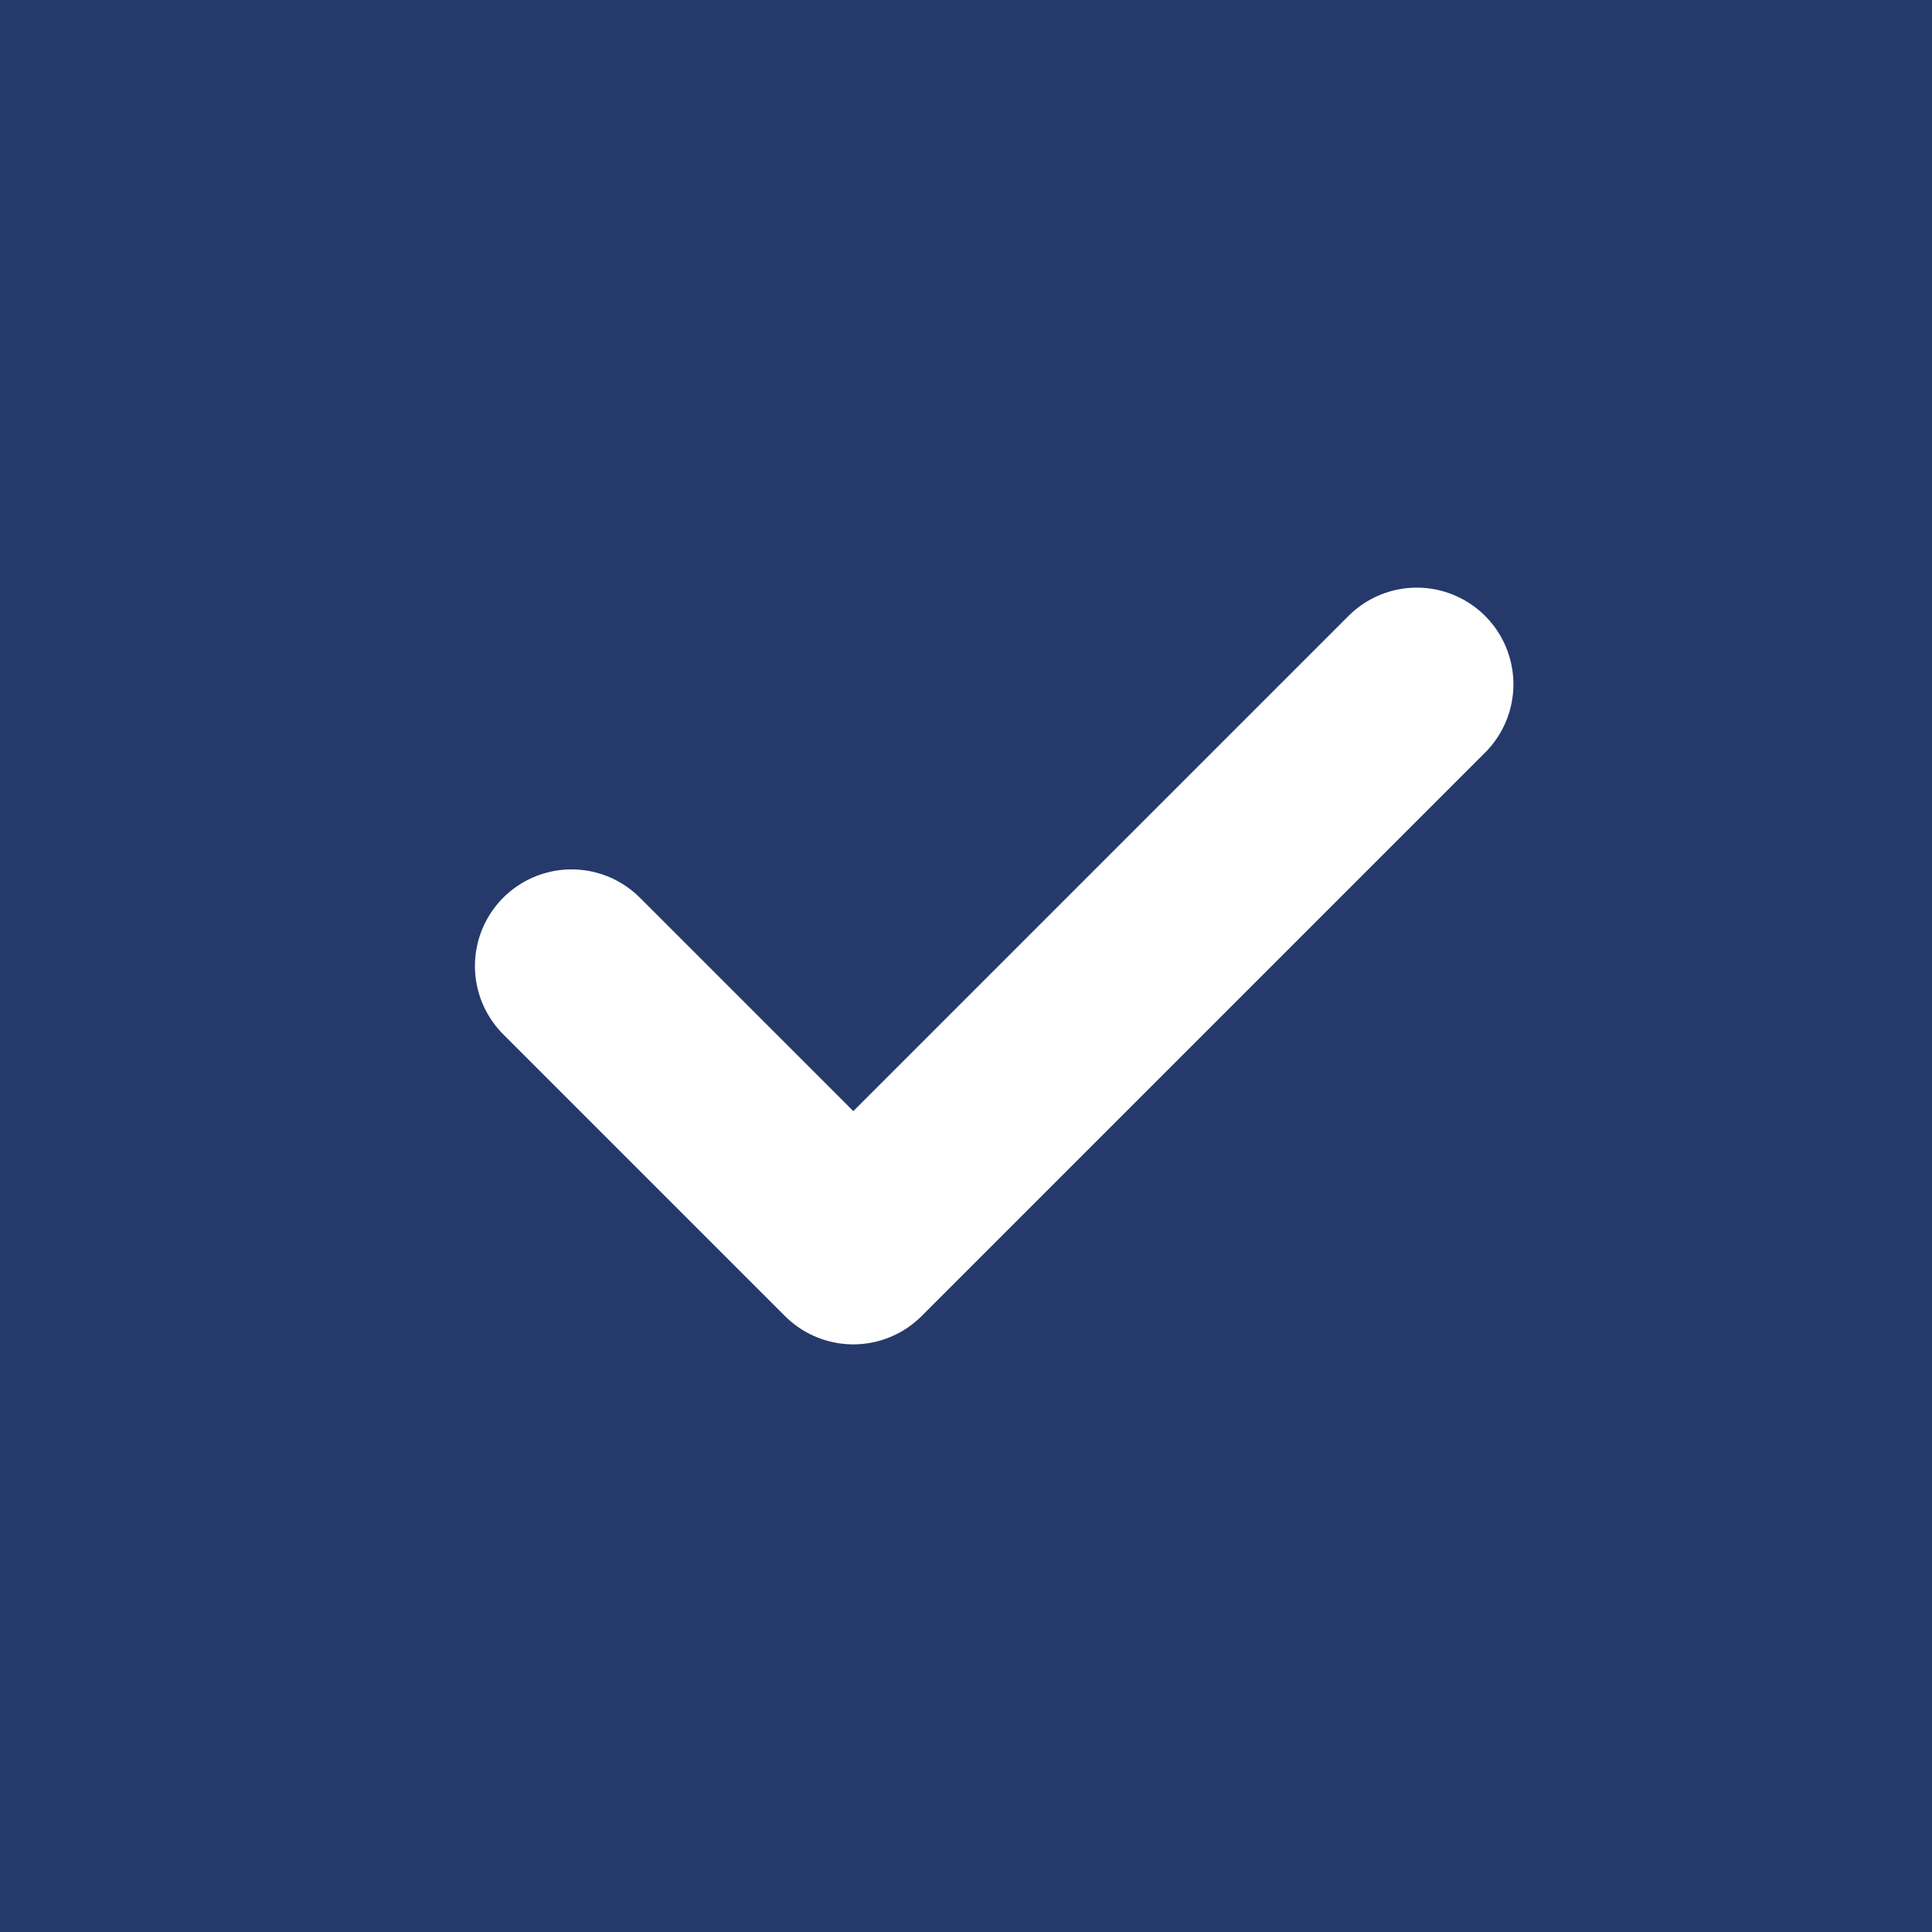
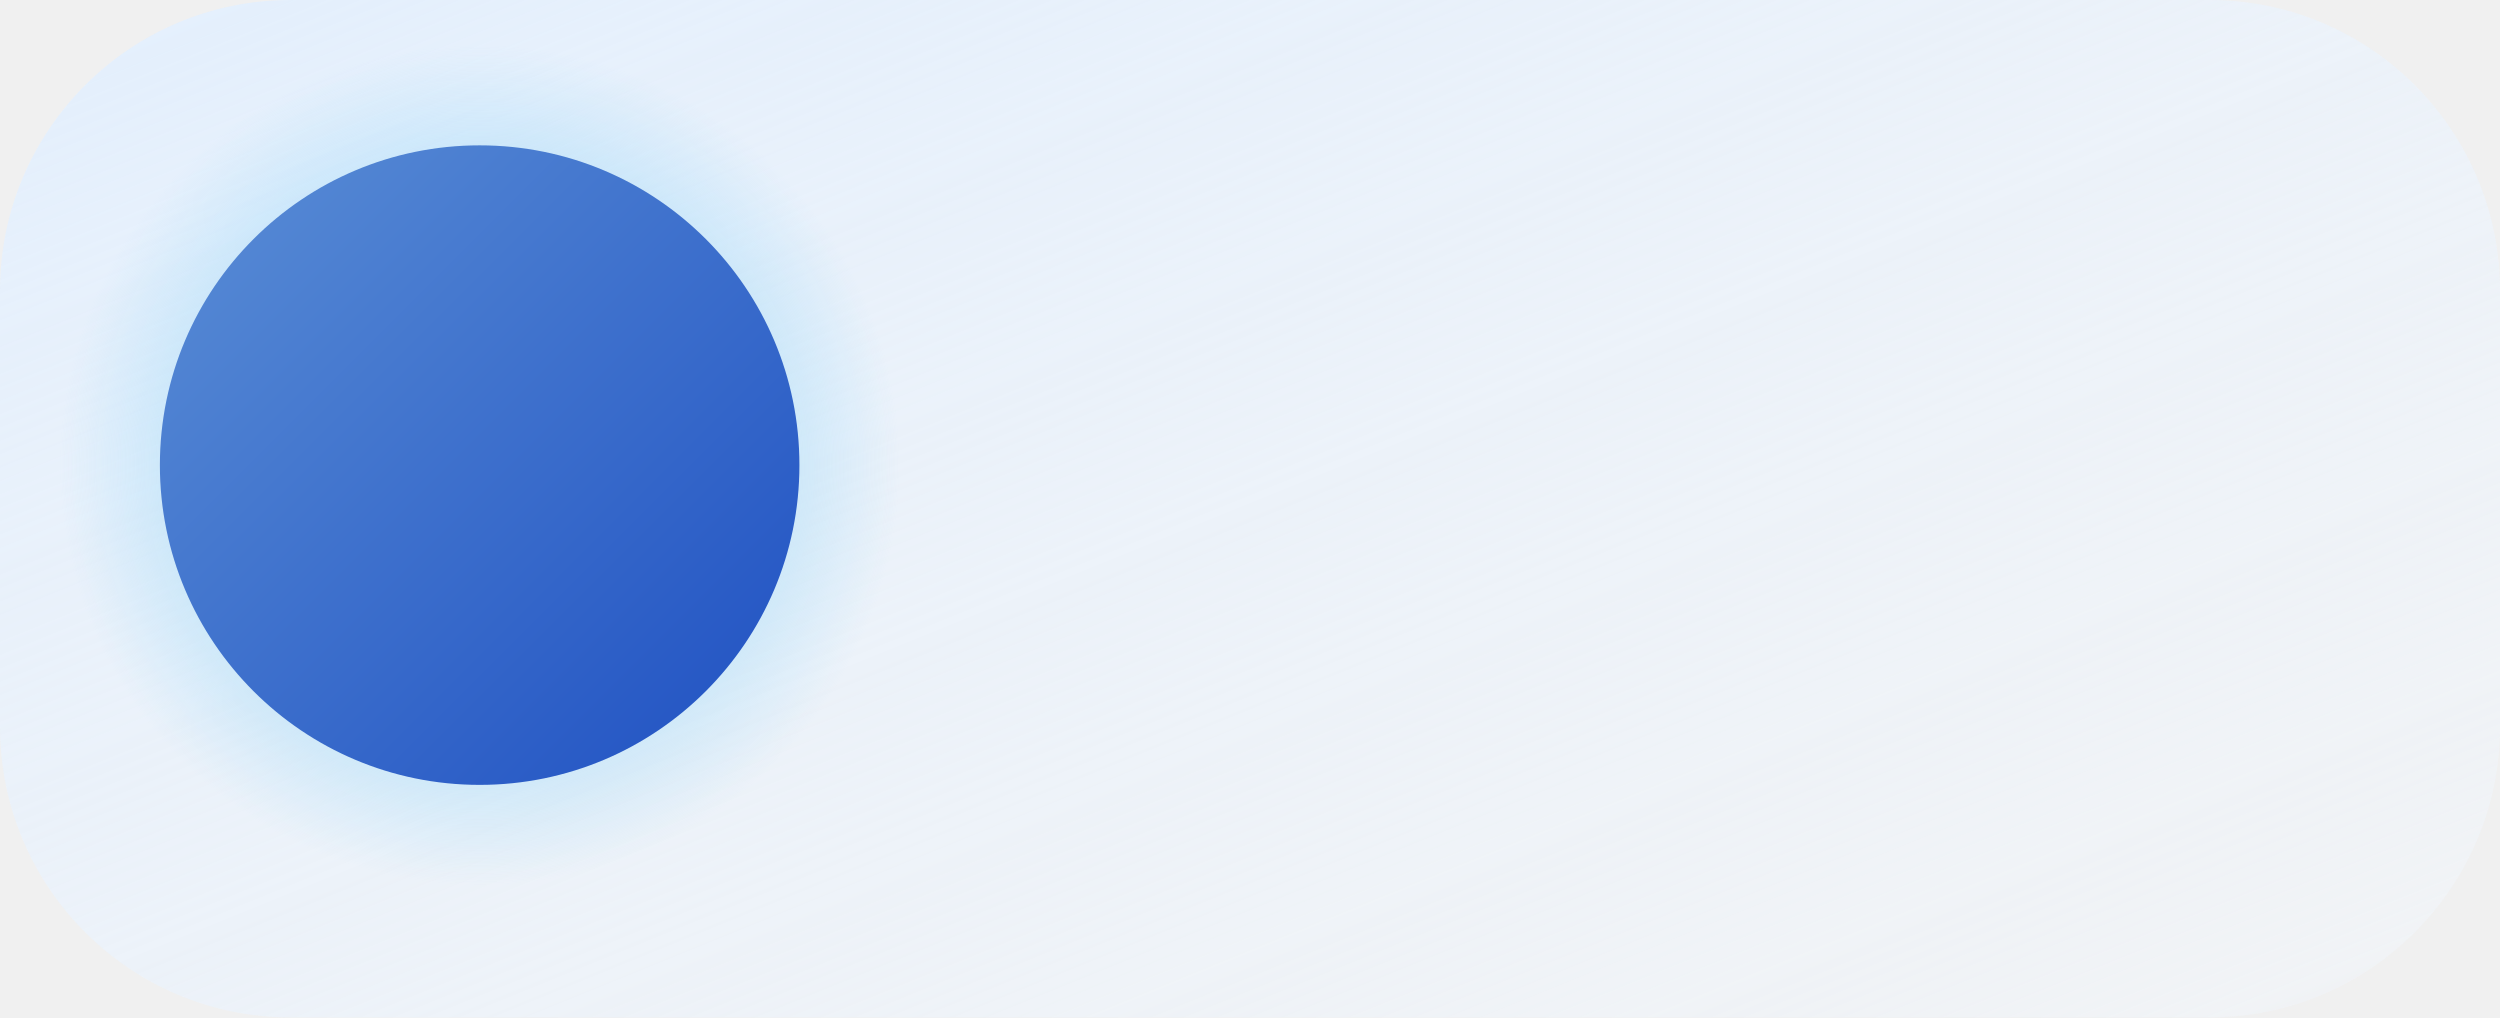
- <svg xmlns="http://www.w3.org/2000/svg" viewBox="1700 395 40 40" width="40" height="40">
-   <rect x="1700" y="395" width="40" height="40" fill="#253A6B" />
-   <g transform="translate(1706 401) scale(1.166667)" fill="none" stroke="#FFFFFF" stroke-width="3.429" stroke-linecap="round" stroke-linejoin="round">
-     <path d="M5 12l5 5l10 -10" />
-   </g>
+ <svg xmlns="http://www.w3.org/2000/svg" viewBox="100 280 1720 700" width="1720" height="700">
+   <defs>
+     <linearGradient id="gCam" x1="0" y1="0" x2="1" y2="1">
+       <stop offset="0" stop-color="#5B8FD6" />
+       <stop offset="1" stop-color="#1E4FC2" />
+     </linearGradient>
+     <linearGradient id="gNavy" x1="0" y1="0" x2="1" y2="1">
+       <stop offset="0" stop-color="#3E63A8" />
+       <stop offset="1" stop-color="#253A6B" />
+     </linearGradient>
+     <linearGradient id="gTroi" x1="0" y1="0" x2="1" y2="1">
+       <stop offset="0" stop-color="#8FD3F7" />
+       <stop offset="1" stop-color="#7FB3E8" />
+     </linearGradient>
+     <linearGradient id="gCot" x1="0" y1="0" x2="0" y2="1">
+       <stop offset="0" stop-color="#7FB3E8" />
+       <stop offset="1" stop-color="#9FCFF5" />
+     </linearGradient>
+     <linearGradient id="gSan" x1="0" y1="0" x2="1" y2="1">
+       <stop offset="0" stop-color="#E3EFFD" />
+       <stop offset="1" stop-color="#F2F7FD" stop-opacity="0.4" />
+     </linearGradient>
+     <radialGradient id="gQuang">
+       <stop offset="0.55" stop-color="#8FD3F7" stop-opacity="0.55" />
+       <stop offset="1" stop-color="#8FD3F7" stop-opacity="0" />
+     </radialGradient>
+   </defs>
+   <rect x="100" y="280" width="1720" height="700" rx="200" fill="url(#gSan)" />
+   <circle cx="430" cy="600" r="290" fill="url(#gQuang)" />
+   <circle cx="430" cy="600" r="220" fill="url(#gCam)" />
</svg>
